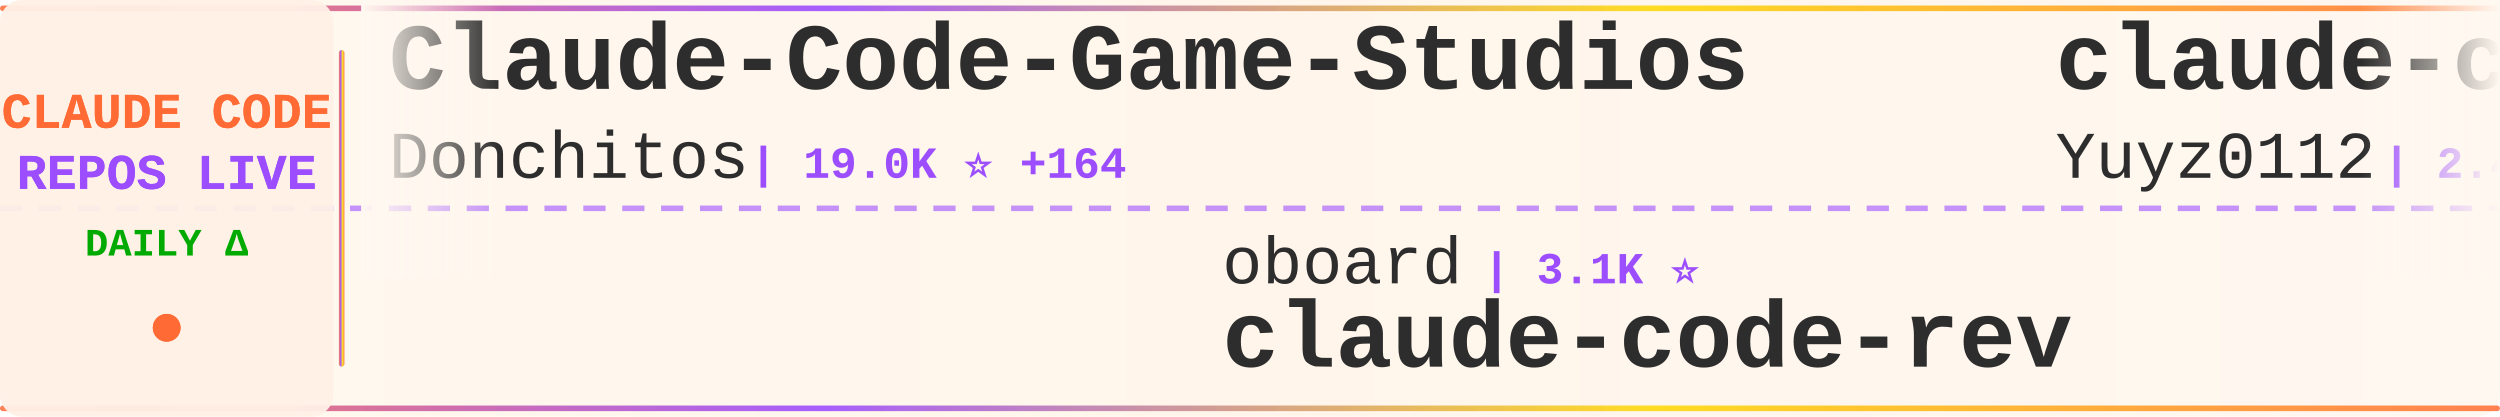
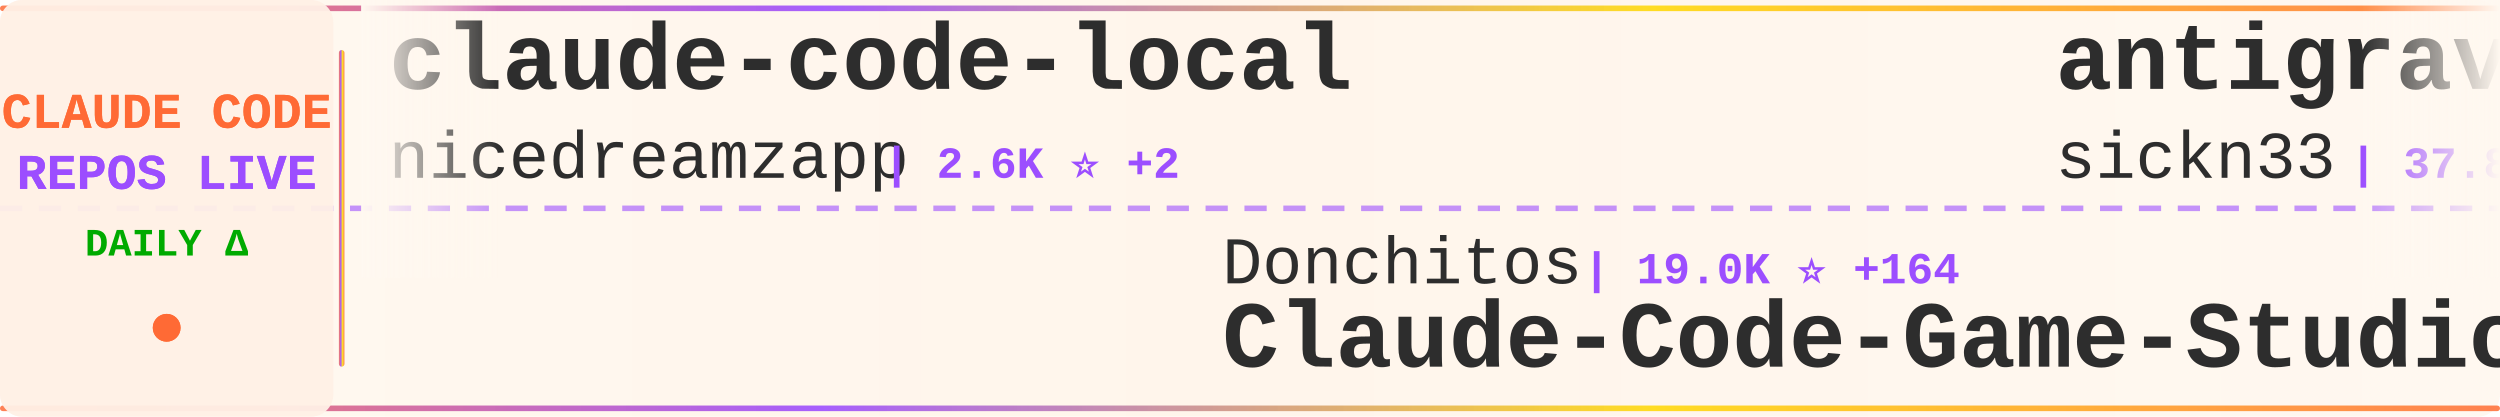
<svg xmlns="http://www.w3.org/2000/svg" width="900" height="150">
  <defs>
    <linearGradient id="tickerBg" x1="0%" y1="0%" x2="100%" y2="0%">
      <stop offset="0%" style="stop-color:#fff8f0;stop-opacity:0.98" />
      <stop offset="50%" style="stop-color:#fff5eb;stop-opacity:1" />
      <stop offset="100%" style="stop-color:#fff8f0;stop-opacity:0.98" />
    </linearGradient>
    <linearGradient id="borderGrad" x1="0%" y1="0%" x2="100%" y2="0%">
      <stop offset="0%" style="stop-color:#FF6B35;stop-opacity:0.85">
        <animate attributeName="stop-opacity" values="0.85;1;0.85" dur="2s" repeatCount="indefinite" />
      </stop>
      <stop offset="33%" style="stop-color:#9C4EFF;stop-opacity:0.9">
        <animate attributeName="stop-opacity" values="0.9;1;0.9" dur="2.2s" repeatCount="indefinite" />
      </stop>
      <stop offset="66%" style="stop-color:#FFD700;stop-opacity:0.85">
        <animate attributeName="stop-opacity" values="0.85;1;0.85" dur="1.8s" repeatCount="indefinite" />
      </stop>
      <stop offset="100%" style="stop-color:#FF6B35;stop-opacity:0.85">
        <animate attributeName="stop-opacity" values="0.85;1;0.85" dur="2s" repeatCount="indefinite" />
      </stop>
    </linearGradient>
    <filter id="textGlow">
      <feGaussianBlur stdDeviation="0.15" result="coloredBlur" />
      <feMerge>
        <feMergeNode in="coloredBlur" />
        <feMergeNode in="SourceGraphic" />
      </feMerge>
    </filter>
    <filter id="metricGlow">
      <feGaussianBlur stdDeviation="0.2" result="coloredBlur" />
      <feMerge>
        <feMergeNode in="coloredBlur" />
        <feMergeNode in="SourceGraphic" />
      </feMerge>
    </filter>
    <linearGradient id="leftFade" x1="0%" y1="0%" x2="100%" y2="0%">
      <stop offset="0%" style="stop-color:#fff8f0;stop-opacity:1" />
      <stop offset="100%" style="stop-color:#fff8f0;stop-opacity:0" />
    </linearGradient>
    <linearGradient id="rightFade" x1="0%" y1="0%" x2="100%" y2="0%">
      <stop offset="0%" style="stop-color:#fff8f0;stop-opacity:0" />
      <stop offset="100%" style="stop-color:#fff8f0;stop-opacity:1" />
    </linearGradient>
  </defs>
  <rect width="900" height="150" fill="url(#tickerBg)" rx="8" />
  <rect x="0" y="2" width="900" height="2" fill="url(#borderGrad)" rx="1" />
  <rect x="0" y="146" width="900" height="2" fill="url(#borderGrad)" rx="1" />
  <line x1="0" y1="75" x2="900" y2="75" stroke="#9C4EFF" stroke-width="2" stroke-dasharray="8 6" opacity="0.6" />
  <rect x="0" y="0" width="120" height="150" fill="#fff0e6" opacity="0.95" rx="8" />
  <text x="60" y="46" font-family="'Courier New', monospace" font-size="18" font-weight="bold" fill="#FF6B35" text-anchor="middle" filter="url(#textGlow)">
    CLAUDE CODE
  </text>
  <text x="60" y="68" font-family="'Courier New', monospace" font-size="18" font-weight="bold" fill="#9C4EFF" text-anchor="middle" filter="url(#textGlow)">
    REPOS LIVE
  </text>
  <text x="60" y="92" font-family="'Courier New', monospace" font-size="14" font-weight="bold" fill="#00aa00" text-anchor="middle">
    DAILY Δ
  </text>
  <circle cx="60" cy="118" r="5" fill="#FF6B35" filter="url(#metricGlow)">
    <animate attributeName="r" values="4;6;4" dur="1.5s" repeatCount="indefinite" />
    <animate attributeName="opacity" values="0.6;1;0.6" dur="1.5s" repeatCount="indefinite" />
  </circle>
  <rect x="122" y="18" width="2" height="114" fill="url(#borderGrad)" rx="1" />
  <clipPath id="tickerClip">
    <rect x="130" y="0" width="770" height="150" />
  </clipPath>
  <g clip-path="url(#tickerClip)">
    <g id="tickerItems">
      <animateTransform attributeName="transform" attributeType="XML" type="translate" from="0 0" to="-3000 0" dur="54s" repeatCount="indefinite" />
      <g transform="translate(0, 0)">
-         <text x="140" y="32" font-family="'Courier New', monospace" font-size="34" font-weight="bold" fill="#2d2d2d">Claude-Code-Game-Studios</text>
-         <text x="140" y="64" font-family="'Courier New', monospace" font-size="24" font-weight="normal" fill="#2d2d2d" opacity="1.0">Donchitos</text>
-         <text x="270" y="64" font-family="'Courier New', monospace" font-size="16" font-weight="bold" fill="#9C4EFF"> | 19.0K ⭐ +164</text>
+         <text x="140" y="32" font-family="'Courier New', monospace" font-size="34" font-weight="bold" fill="#2d2d2d">claude-code-local</text>
+         <text x="140" y="64" font-family="'Courier New', monospace" font-size="24" font-weight="normal" fill="#2d2d2d" opacity="1.0">nicedreamzapp</text>
+         <text x="318" y="64" font-family="'Courier New', monospace" font-size="16" font-weight="bold" fill="#9C4EFF"> | 2.6K ⭐ +2</text>
      </g>
      <g transform="translate(300, 0)">
-         <text x="140" y="102" font-family="'Courier New', monospace" font-size="24" font-weight="normal" fill="#2d2d2d" opacity="1.0">oboard</text>
-         <text x="234" y="102" font-family="'Courier New', monospace" font-size="16" font-weight="bold" fill="#9C4EFF"> | 3.1K ⭐</text>
-         <text x="140" y="132" font-family="'Courier New', monospace" font-size="34" font-weight="bold" fill="#2d2d2d">claude-code-rev</text>
+         <text x="140" y="102" font-family="'Courier New', monospace" font-size="24" font-weight="normal" fill="#2d2d2d" opacity="1.0">Donchitos</text>
+         <text x="270" y="102" font-family="'Courier New', monospace" font-size="16" font-weight="bold" fill="#9C4EFF"> | 19.0K ⭐ +164</text>
+         <text x="140" y="132" font-family="'Courier New', monospace" font-size="34" font-weight="bold" fill="#2d2d2d">Claude-Code-Game-Studios</text>
      </g>
      <g transform="translate(600, 0)">
-         <text x="140" y="32" font-family="'Courier New', monospace" font-size="34" font-weight="bold" fill="#2d2d2d">claude-code-reverse</text>
-         <text x="140" y="64" font-family="'Courier New', monospace" font-size="24" font-weight="normal" fill="#2d2d2d" opacity="1.0">Yuyz0112</text>
-         <text x="258" y="64" font-family="'Courier New', monospace" font-size="16" font-weight="bold" fill="#9C4EFF"> | 2.4K ⭐ +2</text>
+         <text x="140" y="32" font-family="'Courier New', monospace" font-size="34" font-weight="bold" fill="#2d2d2d">antigravity-awesome-skil...</text>
+         <text x="140" y="64" font-family="'Courier New', monospace" font-size="24" font-weight="normal" fill="#2d2d2d" opacity="1.0">sickn33</text>
+         <text x="246" y="64" font-family="'Courier New', monospace" font-size="16" font-weight="bold" fill="#9C4EFF"> | 37.8K ⭐ +89</text>
      </g>
      <g transform="translate(900, 0)">
-         <text x="140" y="102" font-family="'Courier New', monospace" font-size="24" font-weight="normal" fill="#2d2d2d" opacity="1.0">feiskyer</text>
-         <text x="258" y="102" font-family="'Courier New', monospace" font-size="16" font-weight="bold" fill="#9C4EFF"> | 1.5K ⭐ +3</text>
-         <text x="140" y="132" font-family="'Courier New', monospace" font-size="34" font-weight="bold" fill="#2d2d2d">claude-code-settings</text>
+         <text x="140" y="102" font-family="'Courier New', monospace" font-size="24" font-weight="normal" fill="#2d2d2d" opacity="1.0">JrCx7scC</text>
+         <text x="258" y="102" font-family="'Courier New', monospace" font-size="16" font-weight="bold" fill="#9C4EFF"> | 368 ⭐</text>
+         <text x="140" y="132" font-family="'Courier New', monospace" font-size="34" font-weight="bold" fill="#2d2d2d">claude-code-source</text>
      </g>
      <g transform="translate(1200, 0)">
-         <text x="140" y="32" font-family="'Courier New', monospace" font-size="34" font-weight="bold" fill="#2d2d2d">claude-code-router</text>
-         <text x="140" y="64" font-family="'Courier New', monospace" font-size="24" font-weight="normal" fill="#2d2d2d" opacity="1.0">musistudio</text>
-         <text x="282" y="64" font-family="'Courier New', monospace" font-size="16" font-weight="bold" fill="#9C4EFF"> | 34.1K ⭐ +32</text>
+         <text x="140" y="32" font-family="'Courier New', monospace" font-size="34" font-weight="bold" fill="#2d2d2d">claude-code-cli</text>
+         <text x="140" y="64" font-family="'Courier New', monospace" font-size="24" font-weight="normal" fill="#2d2d2d" opacity="1.0">huangserva</text>
+         <text x="282" y="64" font-family="'Courier New', monospace" font-size="16" font-weight="bold" fill="#9C4EFF"> | 584 ⭐ +1</text>
      </g>
      <g transform="translate(1500, 0)">
-         <text x="140" y="102" font-family="'Courier New', monospace" font-size="24" font-weight="normal" fill="#2d2d2d" opacity="1.0">OneRedOak</text>
-         <text x="270" y="102" font-family="'Courier New', monospace" font-size="16" font-weight="bold" fill="#9C4EFF"> | 3.8K ⭐ +5</text>
-         <text x="140" y="132" font-family="'Courier New', monospace" font-size="34" font-weight="bold" fill="#2d2d2d">claude-code-workflows</text>
+         <text x="140" y="102" font-family="'Courier New', monospace" font-size="24" font-weight="normal" fill="#2d2d2d" opacity="1.0">fuergaosi233</text>
+         <text x="306" y="102" font-family="'Courier New', monospace" font-size="16" font-weight="bold" fill="#9C4EFF"> | 2.6K ⭐ +3</text>
+         <text x="140" y="132" font-family="'Courier New', monospace" font-size="34" font-weight="bold" fill="#2d2d2d">claude-code-proxy</text>
      </g>
      <g transform="translate(1800, 0)">
-         <text x="140" y="32" font-family="'Courier New', monospace" font-size="34" font-weight="bold" fill="#2d2d2d">claude-code-pm-course</text>
-         <text x="140" y="64" font-family="'Courier New', monospace" font-size="24" font-weight="normal" fill="#2d2d2d" opacity="1.0">carlvellotti</text>
-         <text x="306" y="64" font-family="'Courier New', monospace" font-size="16" font-weight="bold" fill="#9C4EFF"> | 2.0K ⭐ +4</text>
+         <text x="140" y="32" font-family="'Courier New', monospace" font-size="34" font-weight="bold" fill="#2d2d2d">claude-code-source-code-...</text>
+         <text x="140" y="64" font-family="'Courier New', monospace" font-size="24" font-weight="normal" fill="#2d2d2d" opacity="1.0">ghuntley</text>
+         <text x="258" y="64" font-family="'Courier New', monospace" font-size="16" font-weight="bold" fill="#9C4EFF"> | 977 ⭐</text>
      </g>
      <g transform="translate(2100, 0)">
-         <text x="140" y="102" font-family="'Courier New', monospace" font-size="24" font-weight="normal" fill="#2d2d2d" opacity="1.0">eyaltoledano</text>
-         <text x="306" y="102" font-family="'Courier New', monospace" font-size="16" font-weight="bold" fill="#9C4EFF"> | 27.2K ⭐ +6</text>
-         <text x="140" y="132" font-family="'Courier New', monospace" font-size="34" font-weight="bold" fill="#2d2d2d">claude-task-master</text>
+         <text x="140" y="102" font-family="'Courier New', monospace" font-size="24" font-weight="normal" fill="#2d2d2d" opacity="1.0">shanraisshan</text>
+         <text x="306" y="102" font-family="'Courier New', monospace" font-size="16" font-weight="bold" fill="#9C4EFF"> | 53.4K ⭐ +146</text>
+         <text x="140" y="132" font-family="'Courier New', monospace" font-size="34" font-weight="bold" fill="#2d2d2d">claude-code-best-practic...</text>
      </g>
      <g transform="translate(2400, 0)">
-         <text x="140" y="32" font-family="'Courier New', monospace" font-size="34" font-weight="bold" fill="#2d2d2d">claude-code-showcase</text>
-         <text x="140" y="64" font-family="'Courier New', monospace" font-size="24" font-weight="normal" fill="#2d2d2d" opacity="1.0">ChrisWiles</text>
-         <text x="282" y="64" font-family="'Courier New', monospace" font-size="16" font-weight="bold" fill="#9C4EFF"> | 5.9K ⭐ +2</text>
+         <text x="140" y="32" font-family="'Courier New', monospace" font-size="34" font-weight="bold" fill="#2d2d2d">claude-code-source-code</text>
+         <text x="140" y="64" font-family="'Courier New', monospace" font-size="24" font-weight="normal" fill="#2d2d2d" opacity="1.0">777genius</text>
+         <text x="270" y="64" font-family="'Courier New', monospace" font-size="16" font-weight="bold" fill="#9C4EFF"> | 912 ⭐ +1</text>
      </g>
      <g transform="translate(2700, 0)">
-         <text x="140" y="102" font-family="'Courier New', monospace" font-size="24" font-weight="normal" fill="#2d2d2d" opacity="1.0">SeemSeam</text>
-         <text x="258" y="102" font-family="'Courier New', monospace" font-size="16" font-weight="bold" fill="#9C4EFF"> | 2.6K ⭐ +57</text>
-         <text x="140" y="132" font-family="'Courier New', monospace" font-size="34" font-weight="bold" fill="#2d2d2d">claude_codex_bridge</text>
+         <text x="140" y="102" font-family="'Courier New', monospace" font-size="24" font-weight="normal" fill="#2d2d2d" opacity="1.0">repowise-dev</text>
+         <text x="306" y="102" font-family="'Courier New', monospace" font-size="16" font-weight="bold" fill="#9C4EFF"> | 1.0K ⭐ +2</text>
+         <text x="140" y="132" font-family="'Courier New', monospace" font-size="34" font-weight="bold" fill="#2d2d2d">claude-code-prompts</text>
      </g>
      <g transform="translate(3000, 0)">
-         <text x="140" y="32" font-family="'Courier New', monospace" font-size="34" font-weight="bold" fill="#2d2d2d">Claude-Code-Game-Studios</text>
-         <text x="140" y="64" font-family="'Courier New', monospace" font-size="24" font-weight="normal" fill="#2d2d2d" opacity="1.0">Donchitos</text>
-         <text x="270" y="64" font-family="'Courier New', monospace" font-size="16" font-weight="bold" fill="#9C4EFF"> | 19.0K ⭐ +164</text>
+         <text x="140" y="32" font-family="'Courier New', monospace" font-size="34" font-weight="bold" fill="#2d2d2d">claude-code-local</text>
+         <text x="140" y="64" font-family="'Courier New', monospace" font-size="24" font-weight="normal" fill="#2d2d2d" opacity="1.0">nicedreamzapp</text>
+         <text x="318" y="64" font-family="'Courier New', monospace" font-size="16" font-weight="bold" fill="#9C4EFF"> | 2.6K ⭐ +2</text>
      </g>
      <g transform="translate(3300, 0)">
-         <text x="140" y="102" font-family="'Courier New', monospace" font-size="24" font-weight="normal" fill="#2d2d2d" opacity="1.0">oboard</text>
-         <text x="234" y="102" font-family="'Courier New', monospace" font-size="16" font-weight="bold" fill="#9C4EFF"> | 3.1K ⭐</text>
-         <text x="140" y="132" font-family="'Courier New', monospace" font-size="34" font-weight="bold" fill="#2d2d2d">claude-code-rev</text>
+         <text x="140" y="102" font-family="'Courier New', monospace" font-size="24" font-weight="normal" fill="#2d2d2d" opacity="1.0">Donchitos</text>
+         <text x="270" y="102" font-family="'Courier New', monospace" font-size="16" font-weight="bold" fill="#9C4EFF"> | 19.0K ⭐ +164</text>
+         <text x="140" y="132" font-family="'Courier New', monospace" font-size="34" font-weight="bold" fill="#2d2d2d">Claude-Code-Game-Studios</text>
      </g>
      <g transform="translate(3600, 0)">
-         <text x="140" y="32" font-family="'Courier New', monospace" font-size="34" font-weight="bold" fill="#2d2d2d">claude-code-reverse</text>
-         <text x="140" y="64" font-family="'Courier New', monospace" font-size="24" font-weight="normal" fill="#2d2d2d" opacity="1.0">Yuyz0112</text>
-         <text x="258" y="64" font-family="'Courier New', monospace" font-size="16" font-weight="bold" fill="#9C4EFF"> | 2.4K ⭐ +2</text>
+         <text x="140" y="32" font-family="'Courier New', monospace" font-size="34" font-weight="bold" fill="#2d2d2d">antigravity-awesome-skil...</text>
+         <text x="140" y="64" font-family="'Courier New', monospace" font-size="24" font-weight="normal" fill="#2d2d2d" opacity="1.0">sickn33</text>
+         <text x="246" y="64" font-family="'Courier New', monospace" font-size="16" font-weight="bold" fill="#9C4EFF"> | 37.8K ⭐ +89</text>
      </g>
      <g transform="translate(3900, 0)">
-         <text x="140" y="102" font-family="'Courier New', monospace" font-size="24" font-weight="normal" fill="#2d2d2d" opacity="1.0">feiskyer</text>
-         <text x="258" y="102" font-family="'Courier New', monospace" font-size="16" font-weight="bold" fill="#9C4EFF"> | 1.5K ⭐ +3</text>
-         <text x="140" y="132" font-family="'Courier New', monospace" font-size="34" font-weight="bold" fill="#2d2d2d">claude-code-settings</text>
+         <text x="140" y="102" font-family="'Courier New', monospace" font-size="24" font-weight="normal" fill="#2d2d2d" opacity="1.0">JrCx7scC</text>
+         <text x="258" y="102" font-family="'Courier New', monospace" font-size="16" font-weight="bold" fill="#9C4EFF"> | 368 ⭐</text>
+         <text x="140" y="132" font-family="'Courier New', monospace" font-size="34" font-weight="bold" fill="#2d2d2d">claude-code-source</text>
      </g>
    </g>
  </g>
  <rect x="130" y="0" width="50" height="100" fill="url(#leftFade)" />
  <rect x="850" y="0" width="50" height="100" fill="url(#rightFade)" />
</svg>
